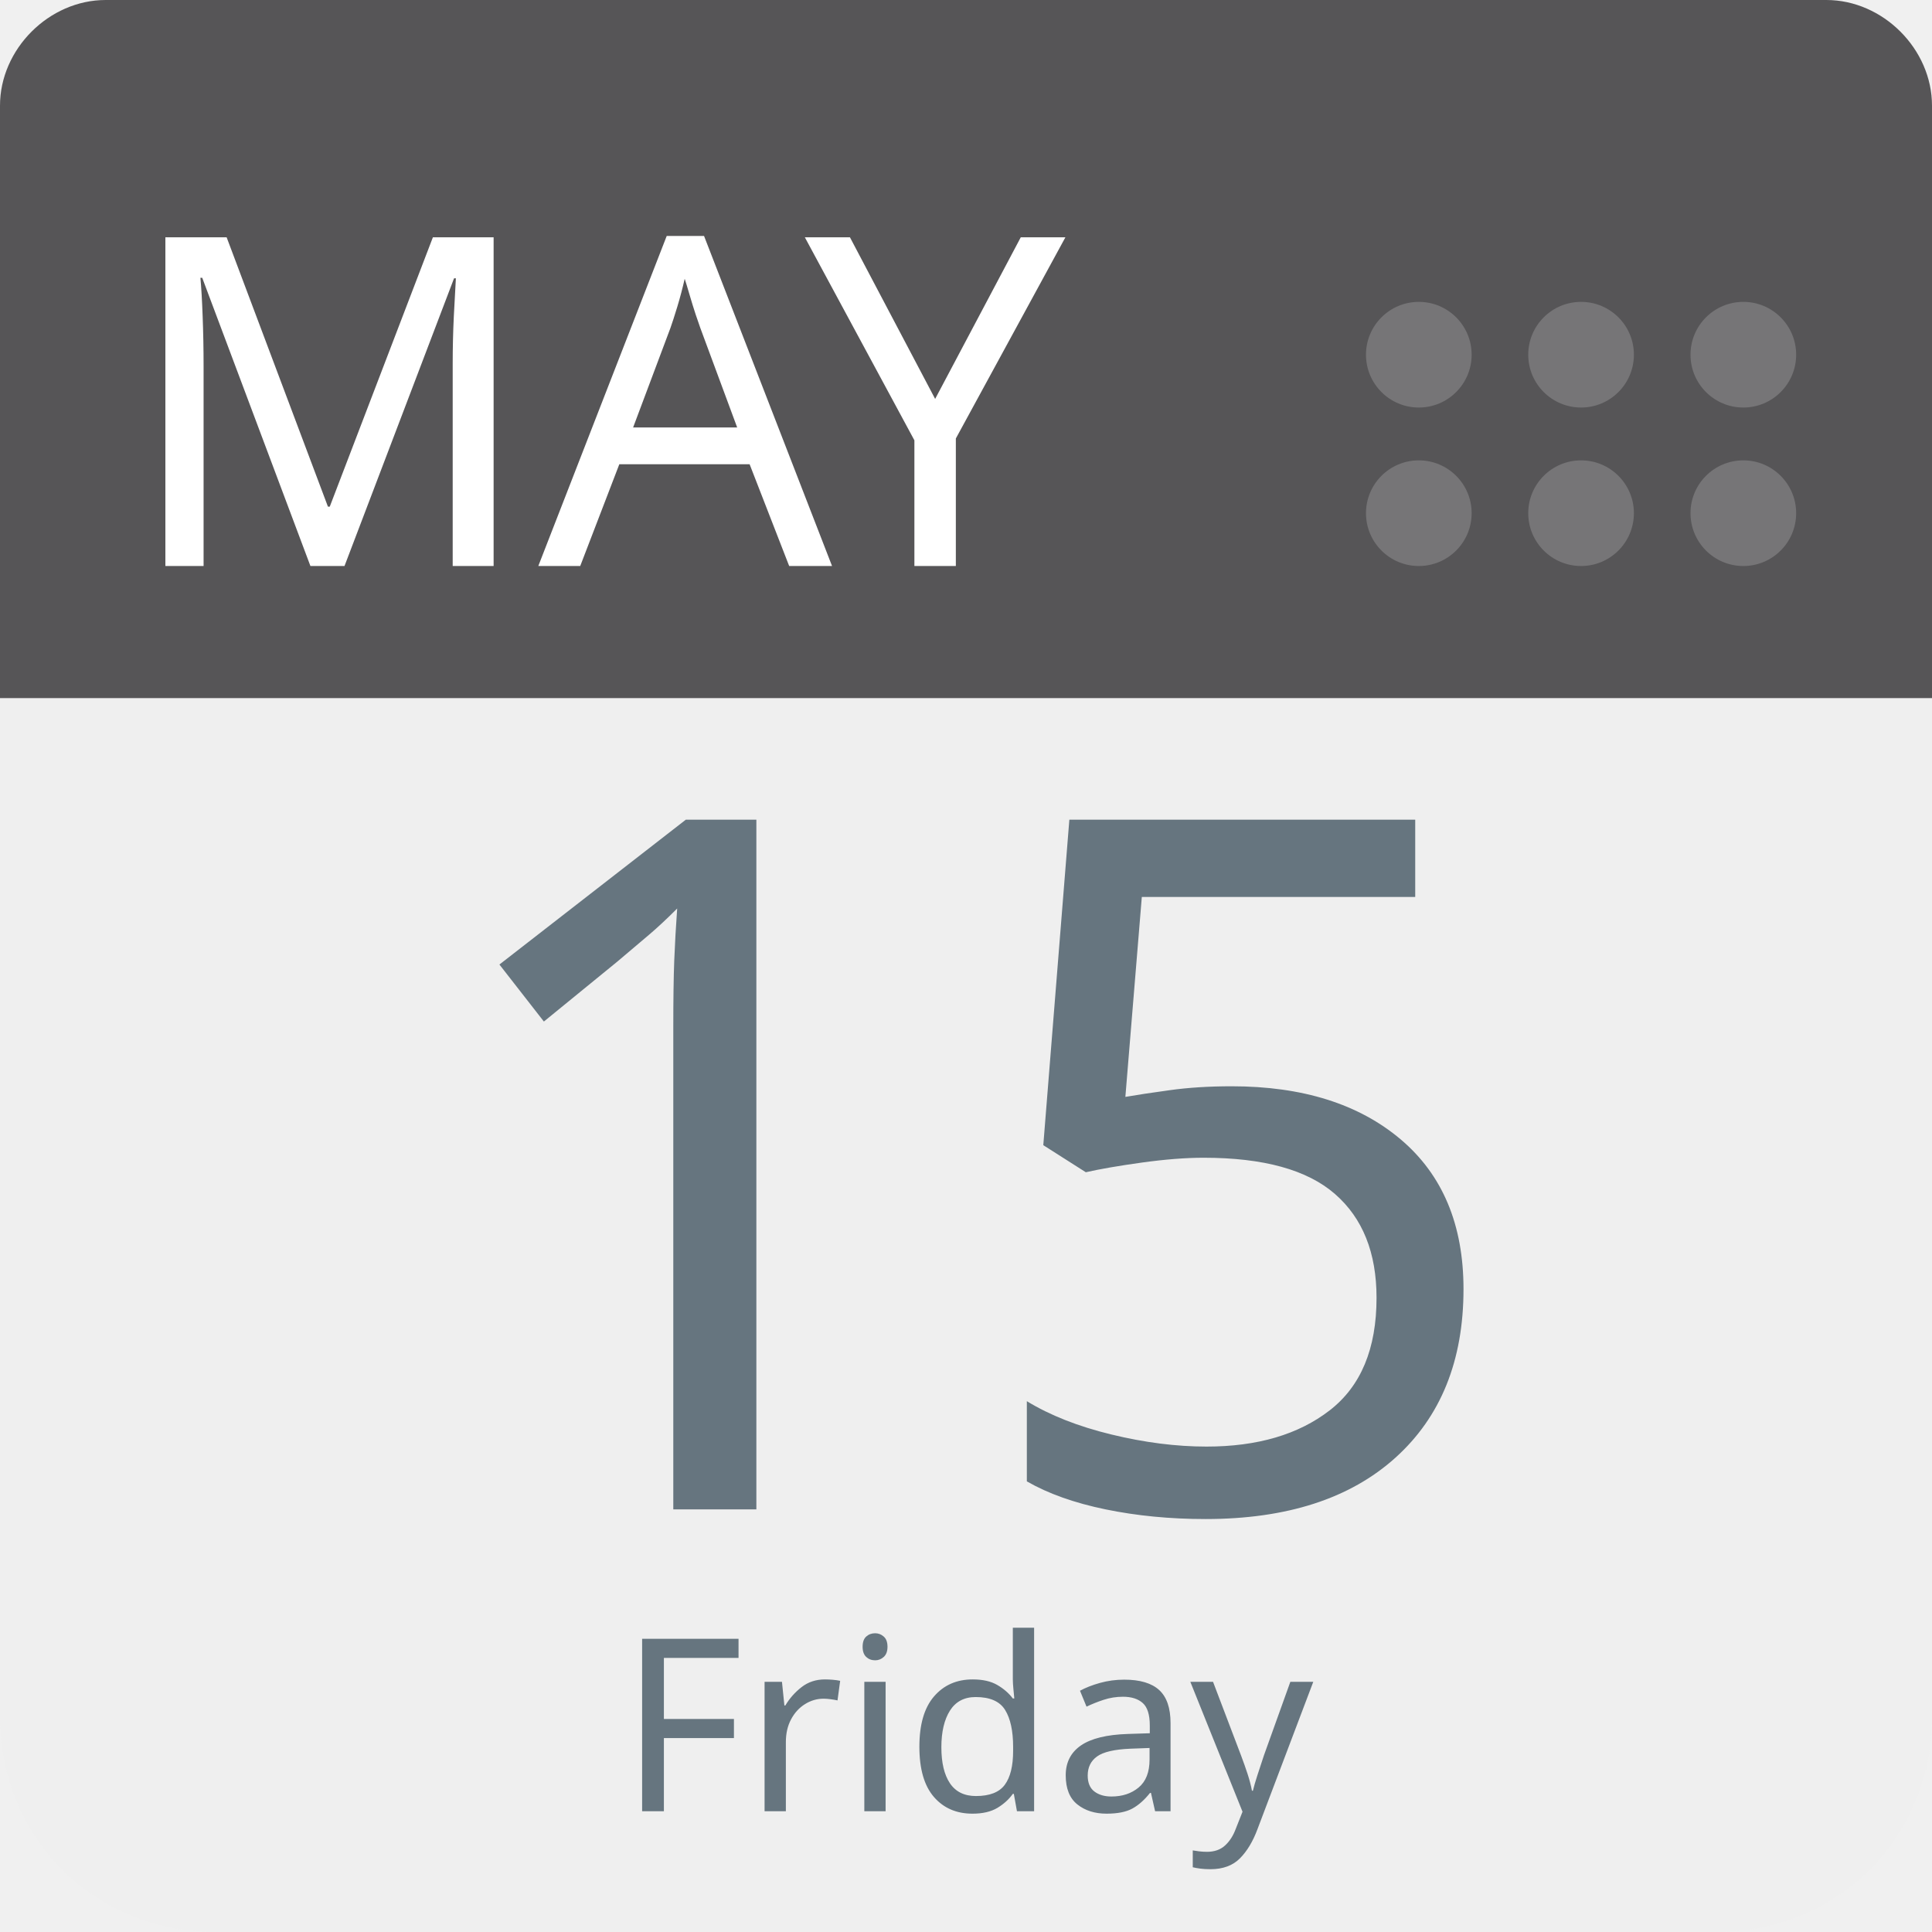
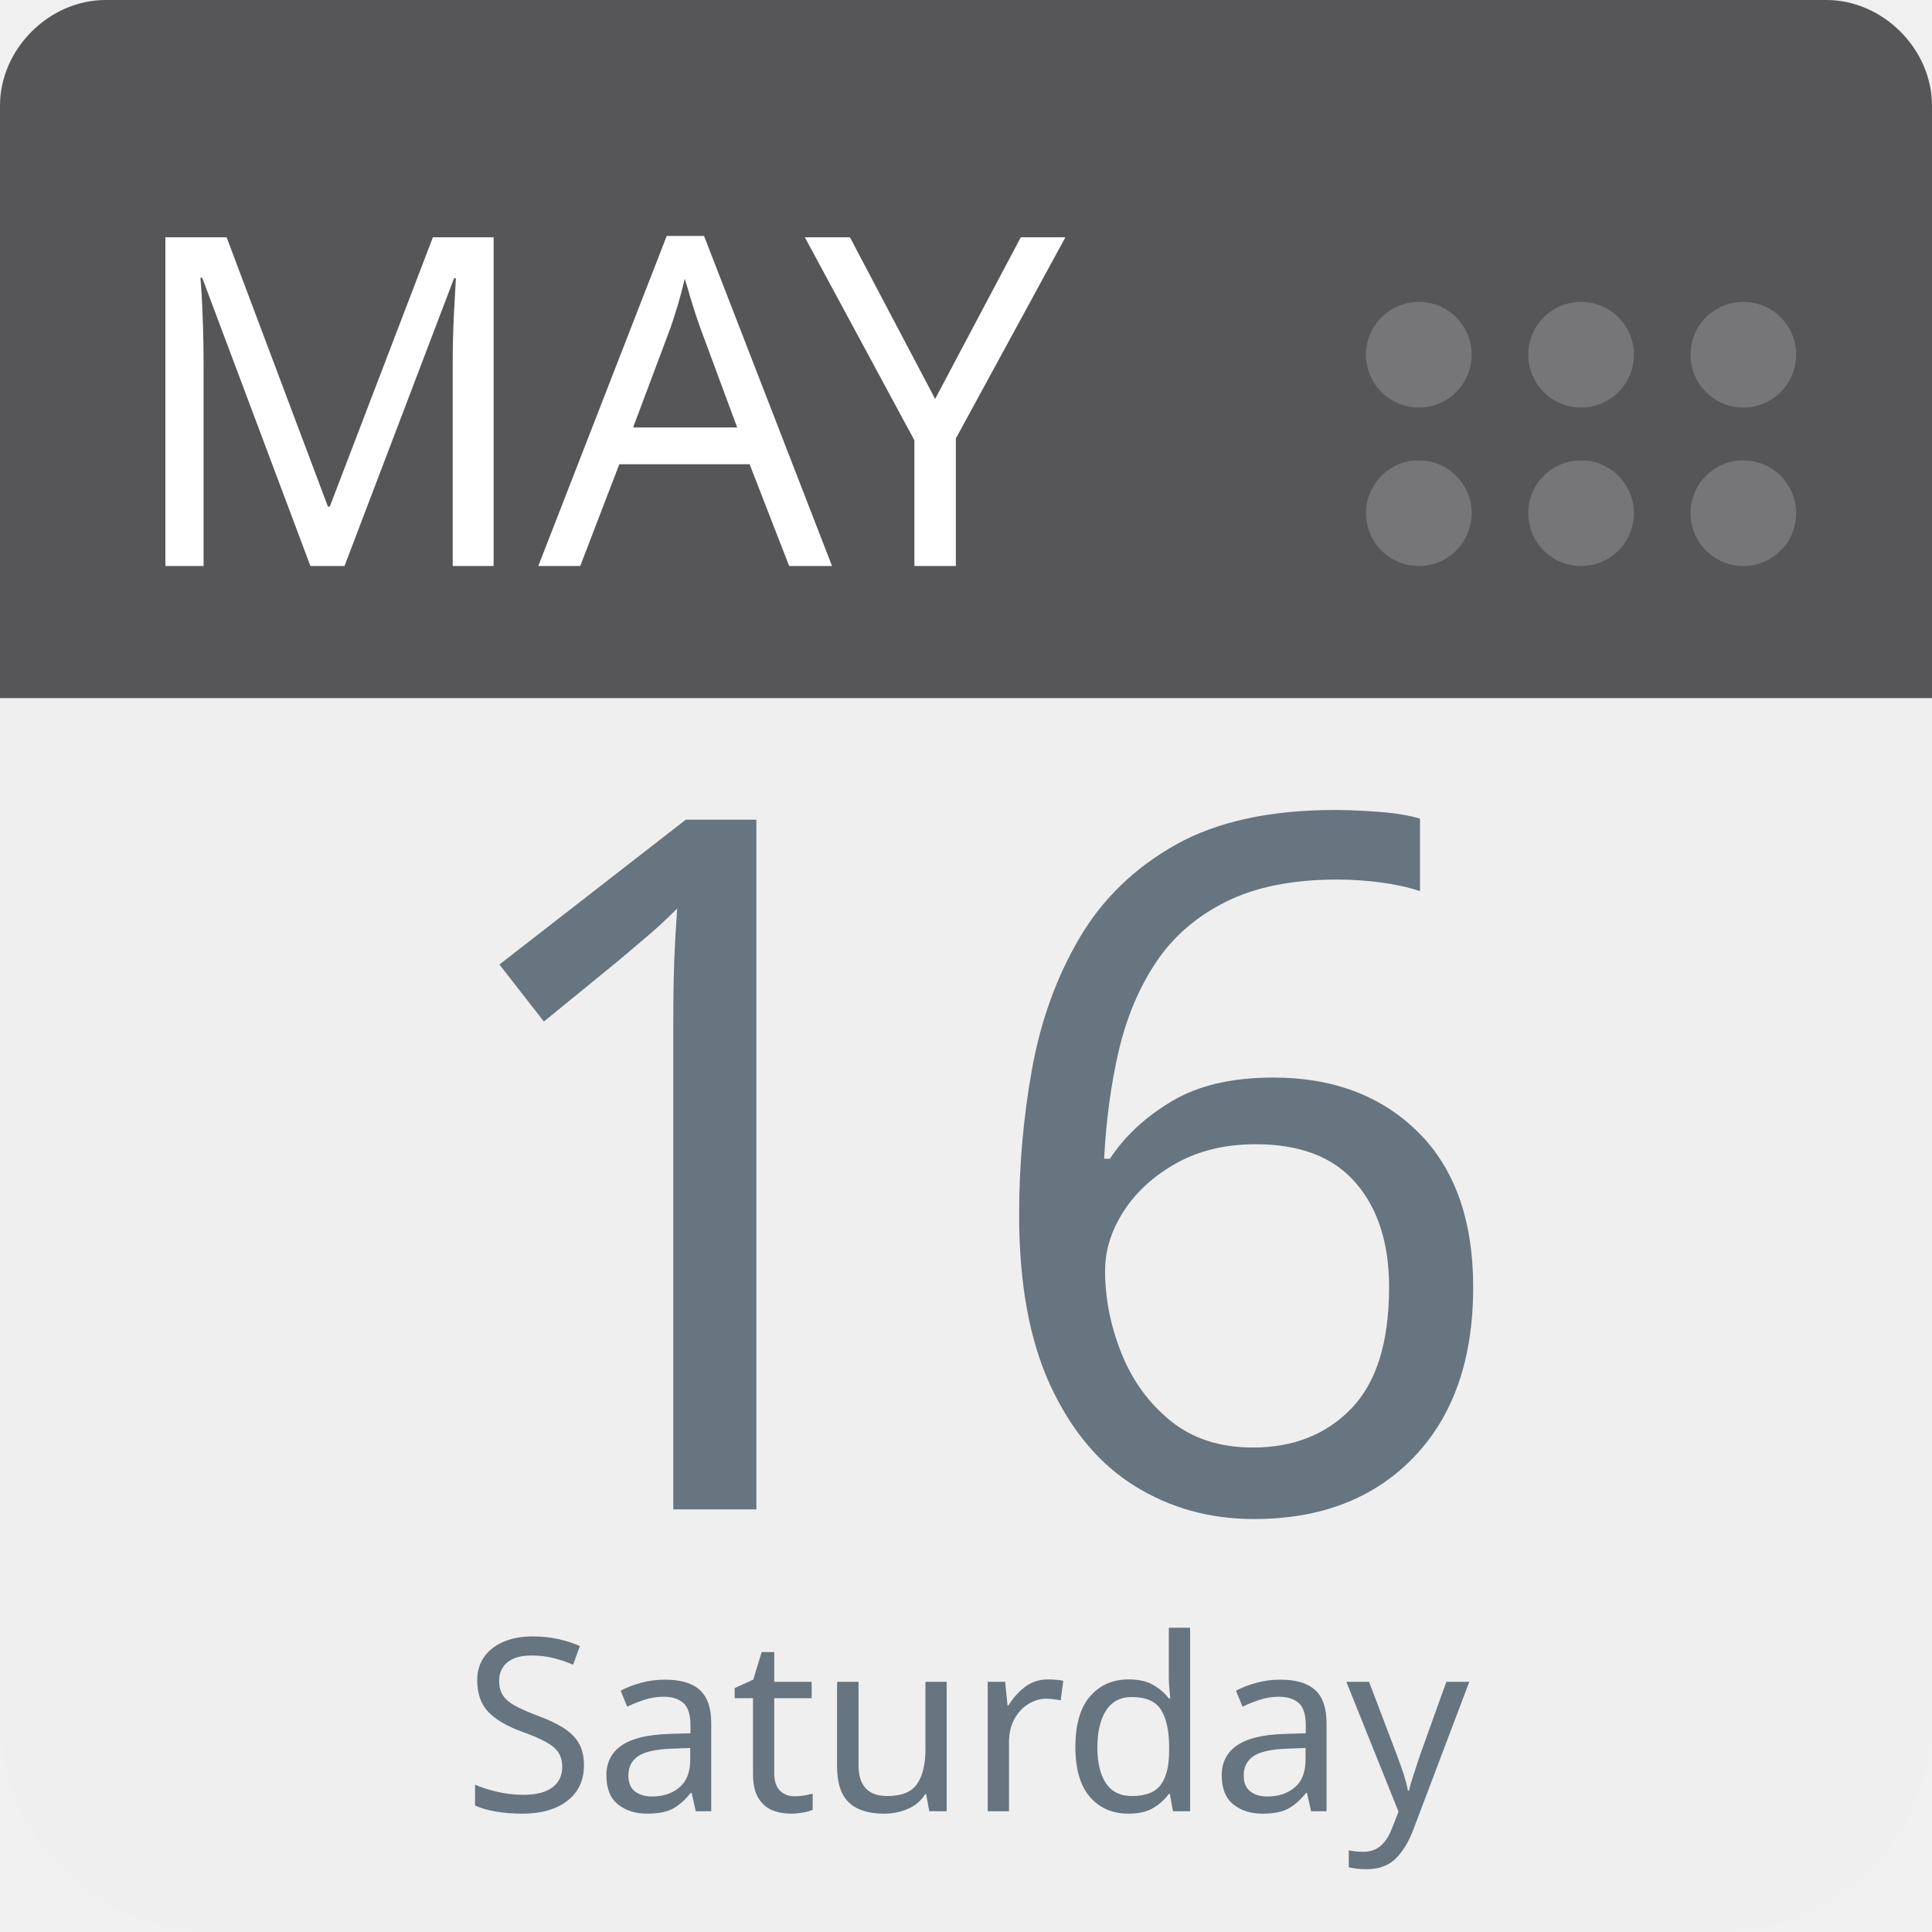
<svg xmlns="http://www.w3.org/2000/svg" aria-label="Calendar" role="img" viewBox="0 0 512 512" width="100%" height="100%" style="cursor: default">
      null
      <path d="m512,455c0,32 -25,57 -57,57l-398,0c-32,0 -57,-25 -57,-57l0,-327c0,-31 25,-57 57,-57l398,0c32,0 57,26 57,57l0,327z" fill="#efefef" />
  <path d="m484,0l-47,0l-409,0c-15,0 -28,13 -28,28l0,157l512,0l0,-157c0,-15 -13,-28 -28,-28z" fill="#565557" />
  <g fill="#767577">
    <circle cx="462" cy="136" r="14" />
    <circle cx="462" cy="94" r="14" />
    <circle cx="419" cy="136" r="14" />
    <circle cx="419" cy="94" r="14" />
    <circle cx="376" cy="136" r="14" />
    <circle cx="376" cy="94" r="14" />
  </g>
  <text id="month" x="32" y="150" fill="#fff" font-family="-apple-system, BlinkMacSystemFont, 'Noto Sans', 'Noto Sans CJK SC', 'Microsoft YaHei', sans-serif, 'Segoe UI', Roboto, 'Helvetica Neue', Arial" font-size="122px" style="text-anchor: left">MAY</text>
-   <text id="day" x="256" y="400" fill="#66757f" font-family="-apple-system, BlinkMacSystemFont, 'Noto Sans', 'Noto Sans CJK SC', 'Microsoft YaHei', sans-serif, 'Segoe UI', Roboto, 'Helvetica Neue', Arial" font-size="256px" style="text-anchor: middle">15</text>
-   <text id="weekday" x="256" y="480" fill="#66757f" font-family="-apple-system, BlinkMacSystemFont, 'Noto Sans', 'Noto Sans CJK SC', 'Microsoft YaHei', sans-serif, 'Segoe UI', Roboto, 'Helvetica Neue', Arial" font-size="64px" style="text-anchor: middle">Friday</text>
+   <text id="day" x="256" y="400" fill="#66757f" font-family="-apple-system, BlinkMacSystemFont, 'Noto Sans', 'Noto Sans CJK SC', 'Microsoft YaHei', sans-serif, 'Segoe UI', Roboto, 'Helvetica Neue', Arial" font-size="256px" style="text-anchor: middle">16</text>
+   <text id="weekday" x="256" y="480" fill="#66757f" font-family="-apple-system, BlinkMacSystemFont, 'Noto Sans', 'Noto Sans CJK SC', 'Microsoft YaHei', sans-serif, 'Segoe UI', Roboto, 'Helvetica Neue', Arial" font-size="64px" style="text-anchor: middle">Saturday</text>
      null
    </svg>
